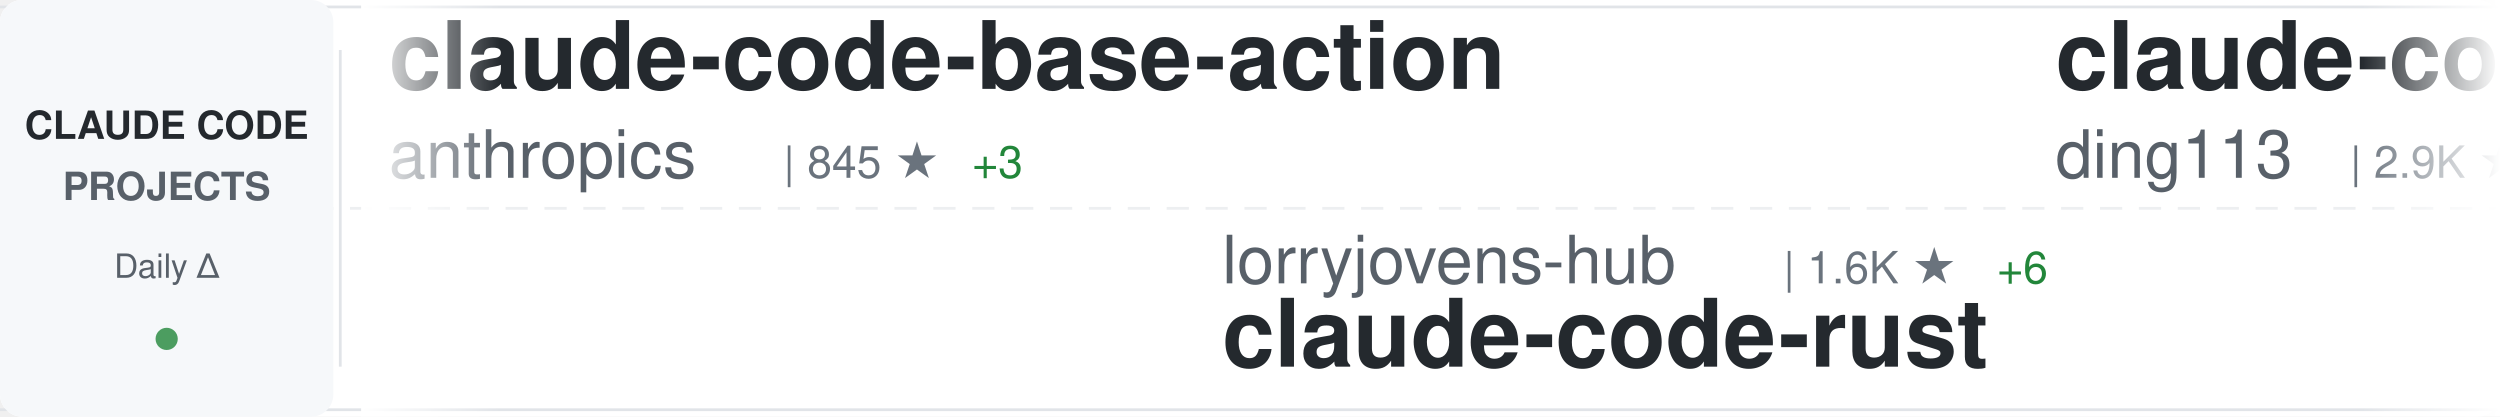
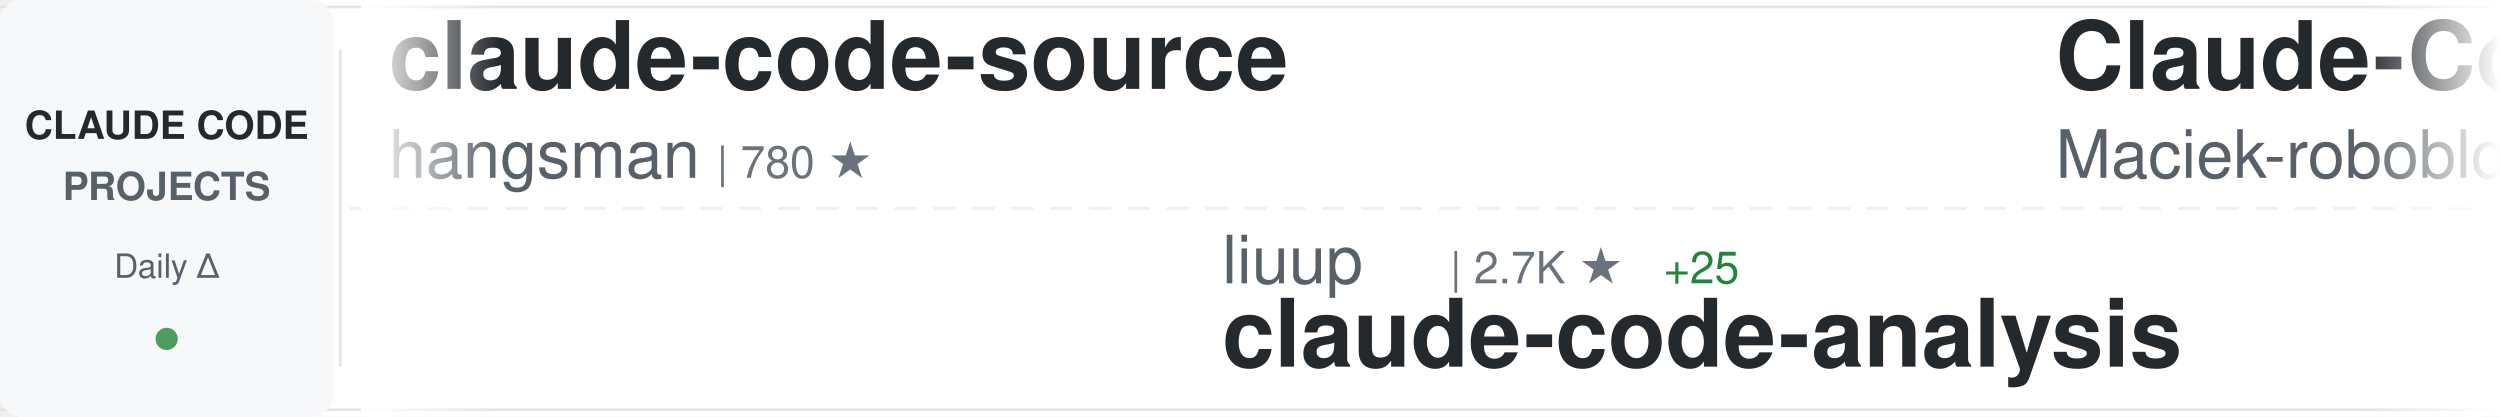
<svg xmlns="http://www.w3.org/2000/svg" width="900" height="150">
  <defs>
    <linearGradient id="awesomeLeftFade" x1="0%" y1="0%" x2="100%" y2="0%">
      <stop offset="0%" style="stop-color:#ffffff;stop-opacity:1" />
      <stop offset="100%" style="stop-color:#ffffff;stop-opacity:0" />
    </linearGradient>
    <linearGradient id="awesomeRightFade" x1="0%" y1="0%" x2="100%" y2="0%">
      <stop offset="0%" style="stop-color:#ffffff;stop-opacity:0" />
      <stop offset="100%" style="stop-color:#ffffff;stop-opacity:1" />
    </linearGradient>
  </defs>
  <rect width="900" height="150" fill="#ffffff" rx="8" />
  <rect x="0" y="2" width="900" height="1" fill="#e1e4e8" />
  <rect x="0" y="147" width="900" height="1" fill="#e1e4e8" />
  <line x1="0" y1="75" x2="900" y2="75" stroke="#e1e4e8" stroke-width="1" stroke-dasharray="8 6" opacity="0.6" />
  <rect x="0" y="0" width="120" height="150" fill="#f6f8fa" rx="8" />
  <text x="60" y="50" font-family="-apple-system, BlinkMacSystemFont, 'Segoe UI', Helvetica, Arial, sans-serif" font-size="14" font-weight="600" fill="#24292e" text-anchor="middle">CLAUDE CODE</text>
  <text x="60" y="72" font-family="-apple-system, BlinkMacSystemFont, 'Segoe UI', Helvetica, Arial, sans-serif" font-size="14" font-weight="600" fill="#586069" text-anchor="middle">PROJECTS</text>
  <text x="60" y="100" font-family="-apple-system, BlinkMacSystemFont, 'Segoe UI', Helvetica, Arial, sans-serif" font-size="12" font-weight="500" fill="#586069" text-anchor="middle">Daily Δ</text>
  <circle cx="60" cy="122" r="4" fill="#22863a" opacity="0.8" />
  <rect x="122" y="18" width="1" height="114" fill="#e1e4e8" />
  <clipPath id="awesomeTickerClip">
    <rect x="130" y="0" width="770" height="150" />
  </clipPath>
  <g clip-path="url(#awesomeTickerClip)">
    <g id="awesomeTickerItems">
      <animateTransform attributeName="transform" attributeType="XML" type="translate" from="0 0" to="-3000 0" dur="54s" repeatCount="indefinite" />
      <g transform="translate(0, 0)">
-         <text x="140" y="32" font-family="-apple-system, BlinkMacSystemFont, 'Segoe UI', Helvetica, Arial, sans-serif" font-size="34" font-weight="600" fill="#24292e">claude-code-base-action</text>
-         <text x="140" y="64" font-family="-apple-system, BlinkMacSystemFont, 'Segoe UI', Helvetica, Arial, sans-serif" font-size="24" font-weight="400" fill="#586069">anthropics</text>
-         <text x="282" y="64" font-family="-apple-system, BlinkMacSystemFont, 'Segoe UI', Helvetica, Arial, sans-serif" font-size="16" font-weight="500" fill="#6a737d">| 845 ★</text>
-         <text x="350" y="64" font-family="-apple-system, BlinkMacSystemFont, 'Segoe UI', Helvetica, Arial, sans-serif" font-size="16" font-weight="500" fill="#22863a"> +3</text>
+         <text x="140" y="32" font-family="-apple-system, BlinkMacSystemFont, 'Segoe UI', Helvetica, Arial, sans-serif" font-size="34" font-weight="600" fill="#24292e">claude-code-source</text>
+         <text x="140" y="64" font-family="-apple-system, BlinkMacSystemFont, 'Segoe UI', Helvetica, Arial, sans-serif" font-size="24" font-weight="400" fill="#586069">hangsman</text>
+         <text x="258" y="64" font-family="-apple-system, BlinkMacSystemFont, 'Segoe UI', Helvetica, Arial, sans-serif" font-size="16" font-weight="500" fill="#6a737d">| 780 ★</text>
      </g>
      <g transform="translate(300, 0)">
-         <text x="140" y="102" font-family="-apple-system, BlinkMacSystemFont, 'Segoe UI', Helvetica, Arial, sans-serif" font-size="24" font-weight="400" fill="#586069">lorryjovens-hub</text>
-         <text x="342" y="102" font-family="-apple-system, BlinkMacSystemFont, 'Segoe UI', Helvetica, Arial, sans-serif" font-size="16" font-weight="500" fill="#6a737d">| 1.6K ★</text>
-         <text x="419" y="102" font-family="-apple-system, BlinkMacSystemFont, 'Segoe UI', Helvetica, Arial, sans-serif" font-size="16" font-weight="500" fill="#22863a"> +6</text>
-         <text x="140" y="132" font-family="-apple-system, BlinkMacSystemFont, 'Segoe UI', Helvetica, Arial, sans-serif" font-size="34" font-weight="600" fill="#24292e">claude-code-rust</text>
+         <text x="140" y="102" font-family="-apple-system, BlinkMacSystemFont, 'Segoe UI', Helvetica, Arial, sans-serif" font-size="24" font-weight="400" fill="#586069">liuup</text>
+         <text x="222" y="102" font-family="-apple-system, BlinkMacSystemFont, 'Segoe UI', Helvetica, Arial, sans-serif" font-size="16" font-weight="500" fill="#6a737d">| 2.7K ★</text>
+         <text x="299" y="102" font-family="-apple-system, BlinkMacSystemFont, 'Segoe UI', Helvetica, Arial, sans-serif" font-size="16" font-weight="500" fill="#22863a"> +25</text>
+         <text x="140" y="132" font-family="-apple-system, BlinkMacSystemFont, 'Segoe UI', Helvetica, Arial, sans-serif" font-size="34" font-weight="600" fill="#24292e">claude-code-analysis</text>
      </g>
      <g transform="translate(600, 0)">
-         <text x="140" y="32" font-family="-apple-system, BlinkMacSystemFont, 'Segoe UI', Helvetica, Arial, sans-serif" font-size="34" font-weight="600" fill="#24292e">claude-code-hub</text>
-         <text x="140" y="64" font-family="-apple-system, BlinkMacSystemFont, 'Segoe UI', Helvetica, Arial, sans-serif" font-size="24" font-weight="400" fill="#586069">ding113</text>
-         <text x="246" y="64" font-family="-apple-system, BlinkMacSystemFont, 'Segoe UI', Helvetica, Arial, sans-serif" font-size="16" font-weight="500" fill="#6a737d">| 2.9K ★</text>
-         <text x="323" y="64" font-family="-apple-system, BlinkMacSystemFont, 'Segoe UI', Helvetica, Arial, sans-serif" font-size="16" font-weight="500" fill="#22863a"> +10</text>
+         <text x="140" y="32" font-family="-apple-system, BlinkMacSystemFont, 'Segoe UI', Helvetica, Arial, sans-serif" font-size="34" font-weight="600" fill="#24292e">Claude-Code-Usage-Monito...</text>
+         <text x="140" y="64" font-family="-apple-system, BlinkMacSystemFont, 'Segoe UI', Helvetica, Arial, sans-serif" font-size="24" font-weight="400" fill="#586069">Maciek-roboblog</text>
+         <text x="342" y="64" font-family="-apple-system, BlinkMacSystemFont, 'Segoe UI', Helvetica, Arial, sans-serif" font-size="16" font-weight="500" fill="#6a737d">| 8.0K ★</text>
+         <text x="419" y="64" font-family="-apple-system, BlinkMacSystemFont, 'Segoe UI', Helvetica, Arial, sans-serif" font-size="16" font-weight="500" fill="#22863a"> +13</text>
      </g>
      <g transform="translate(900, 0)">
-         <text x="140" y="102" font-family="-apple-system, BlinkMacSystemFont, 'Segoe UI', Helvetica, Arial, sans-serif" font-size="24" font-weight="400" fill="#586069">wanshuiyin</text>
-         <text x="282" y="102" font-family="-apple-system, BlinkMacSystemFont, 'Segoe UI', Helvetica, Arial, sans-serif" font-size="16" font-weight="500" fill="#6a737d">| 10.4K ★</text>
-         <text x="368" y="102" font-family="-apple-system, BlinkMacSystemFont, 'Segoe UI', Helvetica, Arial, sans-serif" font-size="16" font-weight="500" fill="#22863a"> +109</text>
-         <text x="140" y="132" font-family="-apple-system, BlinkMacSystemFont, 'Segoe UI', Helvetica, Arial, sans-serif" font-size="34" font-weight="600" fill="#24292e">Auto-claude-code-researc...</text>
+         <text x="140" y="102" font-family="-apple-system, BlinkMacSystemFont, 'Segoe UI', Helvetica, Arial, sans-serif" font-size="24" font-weight="400" fill="#586069">Windy3f3f3f3f</text>
+         <text x="318" y="102" font-family="-apple-system, BlinkMacSystemFont, 'Segoe UI', Helvetica, Arial, sans-serif" font-size="16" font-weight="500" fill="#6a737d">| 1.3K ★</text>
+         <text x="395" y="102" font-family="-apple-system, BlinkMacSystemFont, 'Segoe UI', Helvetica, Arial, sans-serif" font-size="16" font-weight="500" fill="#22863a"> +5</text>
+         <text x="140" y="132" font-family="-apple-system, BlinkMacSystemFont, 'Segoe UI', Helvetica, Arial, sans-serif" font-size="34" font-weight="600" fill="#24292e">claude-code-from-scratch</text>
      </g>
      <g transform="translate(1200, 0)">
-         <text x="140" y="32" font-family="-apple-system, BlinkMacSystemFont, 'Segoe UI', Helvetica, Arial, sans-serif" font-size="34" font-weight="600" fill="#24292e">claude-skills</text>
-         <text x="140" y="64" font-family="-apple-system, BlinkMacSystemFont, 'Segoe UI', Helvetica, Arial, sans-serif" font-size="24" font-weight="400" fill="#586069">alirezarezvani</text>
-         <text x="330" y="64" font-family="-apple-system, BlinkMacSystemFont, 'Segoe UI', Helvetica, Arial, sans-serif" font-size="16" font-weight="500" fill="#6a737d">| 15.9K ★</text>
-         <text x="416" y="64" font-family="-apple-system, BlinkMacSystemFont, 'Segoe UI', Helvetica, Arial, sans-serif" font-size="16" font-weight="500" fill="#22863a"> +116</text>
+         <text x="140" y="32" font-family="-apple-system, BlinkMacSystemFont, 'Segoe UI', Helvetica, Arial, sans-serif" font-size="34" font-weight="600" fill="#24292e">claude-code-ultimate-gui...</text>
+         <text x="140" y="64" font-family="-apple-system, BlinkMacSystemFont, 'Segoe UI', Helvetica, Arial, sans-serif" font-size="24" font-weight="400" fill="#586069">FlorianBruniaux</text>
+         <text x="342" y="64" font-family="-apple-system, BlinkMacSystemFont, 'Segoe UI', Helvetica, Arial, sans-serif" font-size="16" font-weight="500" fill="#6a737d">| 4.5K ★</text>
+         <text x="419" y="64" font-family="-apple-system, BlinkMacSystemFont, 'Segoe UI', Helvetica, Arial, sans-serif" font-size="16" font-weight="500" fill="#22863a"> +17</text>
      </g>
      <g transform="translate(1500, 0)">
-         <text x="140" y="102" font-family="-apple-system, BlinkMacSystemFont, 'Segoe UI', Helvetica, Arial, sans-serif" font-size="24" font-weight="400" fill="#586069">https-deeplearning-ai</text>
-         <text x="414" y="102" font-family="-apple-system, BlinkMacSystemFont, 'Segoe UI', Helvetica, Arial, sans-serif" font-size="16" font-weight="500" fill="#6a737d">| 516 ★</text>
-         <text x="482" y="102" font-family="-apple-system, BlinkMacSystemFont, 'Segoe UI', Helvetica, Arial, sans-serif" font-size="16" font-weight="500" fill="#22863a"> +2</text>
-         <text x="140" y="132" font-family="-apple-system, BlinkMacSystemFont, 'Segoe UI', Helvetica, Arial, sans-serif" font-size="34" font-weight="600" fill="#24292e">sc-claude-code-files</text>
+         <text x="140" y="102" font-family="-apple-system, BlinkMacSystemFont, 'Segoe UI', Helvetica, Arial, sans-serif" font-size="24" font-weight="400" fill="#586069">Donchitos</text>
+         <text x="270" y="102" font-family="-apple-system, BlinkMacSystemFont, 'Segoe UI', Helvetica, Arial, sans-serif" font-size="16" font-weight="500" fill="#6a737d">| 19.6K ★</text>
+         <text x="356" y="102" font-family="-apple-system, BlinkMacSystemFont, 'Segoe UI', Helvetica, Arial, sans-serif" font-size="16" font-weight="500" fill="#22863a"> +93</text>
+         <text x="140" y="132" font-family="-apple-system, BlinkMacSystemFont, 'Segoe UI', Helvetica, Arial, sans-serif" font-size="34" font-weight="600" fill="#24292e">Claude-Code-Game-Studios</text>
      </g>
      <g transform="translate(1800, 0)">
-         <text x="140" y="32" font-family="-apple-system, BlinkMacSystemFont, 'Segoe UI', Helvetica, Arial, sans-serif" font-size="34" font-weight="600" fill="#24292e">claude-code-system-promp...</text>
-         <text x="140" y="64" font-family="-apple-system, BlinkMacSystemFont, 'Segoe UI', Helvetica, Arial, sans-serif" font-size="24" font-weight="400" fill="#586069">Piebald-AI</text>
-         <text x="282" y="64" font-family="-apple-system, BlinkMacSystemFont, 'Segoe UI', Helvetica, Arial, sans-serif" font-size="16" font-weight="500" fill="#6a737d">| 10.4K ★</text>
-         <text x="368" y="64" font-family="-apple-system, BlinkMacSystemFont, 'Segoe UI', Helvetica, Arial, sans-serif" font-size="16" font-weight="500" fill="#22863a"> +34</text>
+         <text x="140" y="32" font-family="-apple-system, BlinkMacSystemFont, 'Segoe UI', Helvetica, Arial, sans-serif" font-size="34" font-weight="600" fill="#24292e">skills</text>
+         <text x="140" y="64" font-family="-apple-system, BlinkMacSystemFont, 'Segoe UI', Helvetica, Arial, sans-serif" font-size="24" font-weight="400" fill="#586069">anthropics</text>
+         <text x="282" y="64" font-family="-apple-system, BlinkMacSystemFont, 'Segoe UI', Helvetica, Arial, sans-serif" font-size="16" font-weight="500" fill="#6a737d">| 139.3K ★</text>
+         <text x="377" y="64" font-family="-apple-system, BlinkMacSystemFont, 'Segoe UI', Helvetica, Arial, sans-serif" font-size="16" font-weight="500" fill="#22863a"> +522</text>
      </g>
      <g transform="translate(2100, 0)">
-         <text x="140" y="102" font-family="-apple-system, BlinkMacSystemFont, 'Segoe UI', Helvetica, Arial, sans-serif" font-size="24" font-weight="400" fill="#586069">centminmod</text>
-         <text x="282" y="102" font-family="-apple-system, BlinkMacSystemFont, 'Segoe UI', Helvetica, Arial, sans-serif" font-size="16" font-weight="500" fill="#6a737d">| 2.3K ★</text>
-         <text x="359" y="102" font-family="-apple-system, BlinkMacSystemFont, 'Segoe UI', Helvetica, Arial, sans-serif" font-size="16" font-weight="500" fill="#22863a"> +13</text>
-         <text x="140" y="132" font-family="-apple-system, BlinkMacSystemFont, 'Segoe UI', Helvetica, Arial, sans-serif" font-size="34" font-weight="600" fill="#24292e">my-claude-code-setup</text>
+         <text x="140" y="102" font-family="-apple-system, BlinkMacSystemFont, 'Segoe UI', Helvetica, Arial, sans-serif" font-size="24" font-weight="400" fill="#586069">anthropics</text>
+         <text x="282" y="102" font-family="-apple-system, BlinkMacSystemFont, 'Segoe UI', Helvetica, Arial, sans-serif" font-size="16" font-weight="500" fill="#6a737d">| 845 ★</text>
+         <text x="350" y="102" font-family="-apple-system, BlinkMacSystemFont, 'Segoe UI', Helvetica, Arial, sans-serif" font-size="16" font-weight="500" fill="#22863a"> +3</text>
+         <text x="140" y="132" font-family="-apple-system, BlinkMacSystemFont, 'Segoe UI', Helvetica, Arial, sans-serif" font-size="34" font-weight="600" fill="#24292e">claude-code-base-action</text>
      </g>
      <g transform="translate(2400, 0)">
-         <text x="140" y="32" font-family="-apple-system, BlinkMacSystemFont, 'Segoe UI', Helvetica, Arial, sans-serif" font-size="34" font-weight="600" fill="#24292e">Claude-code</text>
-         <text x="140" y="64" font-family="-apple-system, BlinkMacSystemFont, 'Segoe UI', Helvetica, Arial, sans-serif" font-size="24" font-weight="400" fill="#586069">fazxes</text>
-         <text x="234" y="64" font-family="-apple-system, BlinkMacSystemFont, 'Segoe UI', Helvetica, Arial, sans-serif" font-size="16" font-weight="500" fill="#6a737d">| 216 ★</text>
+         <text x="140" y="32" font-family="-apple-system, BlinkMacSystemFont, 'Segoe UI', Helvetica, Arial, sans-serif" font-size="34" font-weight="600" fill="#24292e">claude-code-source-code-...</text>
+         <text x="140" y="64" font-family="-apple-system, BlinkMacSystemFont, 'Segoe UI', Helvetica, Arial, sans-serif" font-size="24" font-weight="400" fill="#586069">ghuntley</text>
+         <text x="258" y="64" font-family="-apple-system, BlinkMacSystemFont, 'Segoe UI', Helvetica, Arial, sans-serif" font-size="16" font-weight="500" fill="#6a737d">| 978 ★</text>
      </g>
      <g transform="translate(2700, 0)">
-         <text x="140" y="102" font-family="-apple-system, BlinkMacSystemFont, 'Segoe UI', Helvetica, Arial, sans-serif" font-size="24" font-weight="400" fill="#586069">KPR111</text>
-         <text x="234" y="102" font-family="-apple-system, BlinkMacSystemFont, 'Segoe UI', Helvetica, Arial, sans-serif" font-size="16" font-weight="500" fill="#6a737d">| 17 ★</text>
-         <text x="140" y="132" font-family="-apple-system, BlinkMacSystemFont, 'Segoe UI', Helvetica, Arial, sans-serif" font-size="34" font-weight="600" fill="#24292e">Claude-Code</text>
+         <text x="140" y="102" font-family="-apple-system, BlinkMacSystemFont, 'Segoe UI', Helvetica, Arial, sans-serif" font-size="24" font-weight="400" fill="#586069">anthropics</text>
+         <text x="282" y="102" font-family="-apple-system, BlinkMacSystemFont, 'Segoe UI', Helvetica, Arial, sans-serif" font-size="16" font-weight="500" fill="#6a737d">| 24.6K ★</text>
+         <text x="368" y="102" font-family="-apple-system, BlinkMacSystemFont, 'Segoe UI', Helvetica, Arial, sans-serif" font-size="16" font-weight="500" fill="#22863a"> +2.5K</text>
+         <text x="140" y="132" font-family="-apple-system, BlinkMacSystemFont, 'Segoe UI', Helvetica, Arial, sans-serif" font-size="34" font-weight="600" fill="#24292e">claude-plugins-official</text>
      </g>
      <g transform="translate(3000, 0)">
-         <text x="140" y="32" font-family="-apple-system, BlinkMacSystemFont, 'Segoe UI', Helvetica, Arial, sans-serif" font-size="34" font-weight="600" fill="#24292e">claude-code-base-action</text>
-         <text x="140" y="64" font-family="-apple-system, BlinkMacSystemFont, 'Segoe UI', Helvetica, Arial, sans-serif" font-size="24" font-weight="400" fill="#586069">anthropics</text>
-         <text x="282" y="64" font-family="-apple-system, BlinkMacSystemFont, 'Segoe UI', Helvetica, Arial, sans-serif" font-size="16" font-weight="500" fill="#6a737d">| 845 ★</text>
-         <text x="350" y="64" font-family="-apple-system, BlinkMacSystemFont, 'Segoe UI', Helvetica, Arial, sans-serif" font-size="16" font-weight="500" fill="#22863a"> +3</text>
+         <text x="140" y="32" font-family="-apple-system, BlinkMacSystemFont, 'Segoe UI', Helvetica, Arial, sans-serif" font-size="34" font-weight="600" fill="#24292e">claude-code-source</text>
+         <text x="140" y="64" font-family="-apple-system, BlinkMacSystemFont, 'Segoe UI', Helvetica, Arial, sans-serif" font-size="24" font-weight="400" fill="#586069">hangsman</text>
+         <text x="258" y="64" font-family="-apple-system, BlinkMacSystemFont, 'Segoe UI', Helvetica, Arial, sans-serif" font-size="16" font-weight="500" fill="#6a737d">| 780 ★</text>
      </g>
      <g transform="translate(3300, 0)">
-         <text x="140" y="102" font-family="-apple-system, BlinkMacSystemFont, 'Segoe UI', Helvetica, Arial, sans-serif" font-size="24" font-weight="400" fill="#586069">lorryjovens-hub</text>
-         <text x="342" y="102" font-family="-apple-system, BlinkMacSystemFont, 'Segoe UI', Helvetica, Arial, sans-serif" font-size="16" font-weight="500" fill="#6a737d">| 1.6K ★</text>
-         <text x="419" y="102" font-family="-apple-system, BlinkMacSystemFont, 'Segoe UI', Helvetica, Arial, sans-serif" font-size="16" font-weight="500" fill="#22863a"> +6</text>
-         <text x="140" y="132" font-family="-apple-system, BlinkMacSystemFont, 'Segoe UI', Helvetica, Arial, sans-serif" font-size="34" font-weight="600" fill="#24292e">claude-code-rust</text>
+         <text x="140" y="102" font-family="-apple-system, BlinkMacSystemFont, 'Segoe UI', Helvetica, Arial, sans-serif" font-size="24" font-weight="400" fill="#586069">liuup</text>
+         <text x="222" y="102" font-family="-apple-system, BlinkMacSystemFont, 'Segoe UI', Helvetica, Arial, sans-serif" font-size="16" font-weight="500" fill="#6a737d">| 2.7K ★</text>
+         <text x="299" y="102" font-family="-apple-system, BlinkMacSystemFont, 'Segoe UI', Helvetica, Arial, sans-serif" font-size="16" font-weight="500" fill="#22863a"> +25</text>
+         <text x="140" y="132" font-family="-apple-system, BlinkMacSystemFont, 'Segoe UI', Helvetica, Arial, sans-serif" font-size="34" font-weight="600" fill="#24292e">claude-code-analysis</text>
      </g>
      <g transform="translate(3600, 0)">
-         <text x="140" y="32" font-family="-apple-system, BlinkMacSystemFont, 'Segoe UI', Helvetica, Arial, sans-serif" font-size="34" font-weight="600" fill="#24292e">claude-code-hub</text>
-         <text x="140" y="64" font-family="-apple-system, BlinkMacSystemFont, 'Segoe UI', Helvetica, Arial, sans-serif" font-size="24" font-weight="400" fill="#586069">ding113</text>
-         <text x="246" y="64" font-family="-apple-system, BlinkMacSystemFont, 'Segoe UI', Helvetica, Arial, sans-serif" font-size="16" font-weight="500" fill="#6a737d">| 2.9K ★</text>
-         <text x="323" y="64" font-family="-apple-system, BlinkMacSystemFont, 'Segoe UI', Helvetica, Arial, sans-serif" font-size="16" font-weight="500" fill="#22863a"> +10</text>
+         <text x="140" y="32" font-family="-apple-system, BlinkMacSystemFont, 'Segoe UI', Helvetica, Arial, sans-serif" font-size="34" font-weight="600" fill="#24292e">Claude-Code-Usage-Monito...</text>
+         <text x="140" y="64" font-family="-apple-system, BlinkMacSystemFont, 'Segoe UI', Helvetica, Arial, sans-serif" font-size="24" font-weight="400" fill="#586069">Maciek-roboblog</text>
+         <text x="342" y="64" font-family="-apple-system, BlinkMacSystemFont, 'Segoe UI', Helvetica, Arial, sans-serif" font-size="16" font-weight="500" fill="#6a737d">| 8.0K ★</text>
+         <text x="419" y="64" font-family="-apple-system, BlinkMacSystemFont, 'Segoe UI', Helvetica, Arial, sans-serif" font-size="16" font-weight="500" fill="#22863a"> +13</text>
      </g>
      <g transform="translate(3900, 0)">
-         <text x="140" y="102" font-family="-apple-system, BlinkMacSystemFont, 'Segoe UI', Helvetica, Arial, sans-serif" font-size="24" font-weight="400" fill="#586069">wanshuiyin</text>
-         <text x="282" y="102" font-family="-apple-system, BlinkMacSystemFont, 'Segoe UI', Helvetica, Arial, sans-serif" font-size="16" font-weight="500" fill="#6a737d">| 10.4K ★</text>
-         <text x="368" y="102" font-family="-apple-system, BlinkMacSystemFont, 'Segoe UI', Helvetica, Arial, sans-serif" font-size="16" font-weight="500" fill="#22863a"> +109</text>
-         <text x="140" y="132" font-family="-apple-system, BlinkMacSystemFont, 'Segoe UI', Helvetica, Arial, sans-serif" font-size="34" font-weight="600" fill="#24292e">Auto-claude-code-researc...</text>
+         <text x="140" y="102" font-family="-apple-system, BlinkMacSystemFont, 'Segoe UI', Helvetica, Arial, sans-serif" font-size="24" font-weight="400" fill="#586069">Windy3f3f3f3f</text>
+         <text x="318" y="102" font-family="-apple-system, BlinkMacSystemFont, 'Segoe UI', Helvetica, Arial, sans-serif" font-size="16" font-weight="500" fill="#6a737d">| 1.3K ★</text>
+         <text x="395" y="102" font-family="-apple-system, BlinkMacSystemFont, 'Segoe UI', Helvetica, Arial, sans-serif" font-size="16" font-weight="500" fill="#22863a"> +5</text>
+         <text x="140" y="132" font-family="-apple-system, BlinkMacSystemFont, 'Segoe UI', Helvetica, Arial, sans-serif" font-size="34" font-weight="600" fill="#24292e">claude-code-from-scratch</text>
      </g>
    </g>
  </g>
  <rect x="130" y="0" width="50" height="150" fill="url(#awesomeLeftFade)" />
  <rect x="850" y="0" width="50" height="150" fill="url(#awesomeRightFade)" />
</svg>
